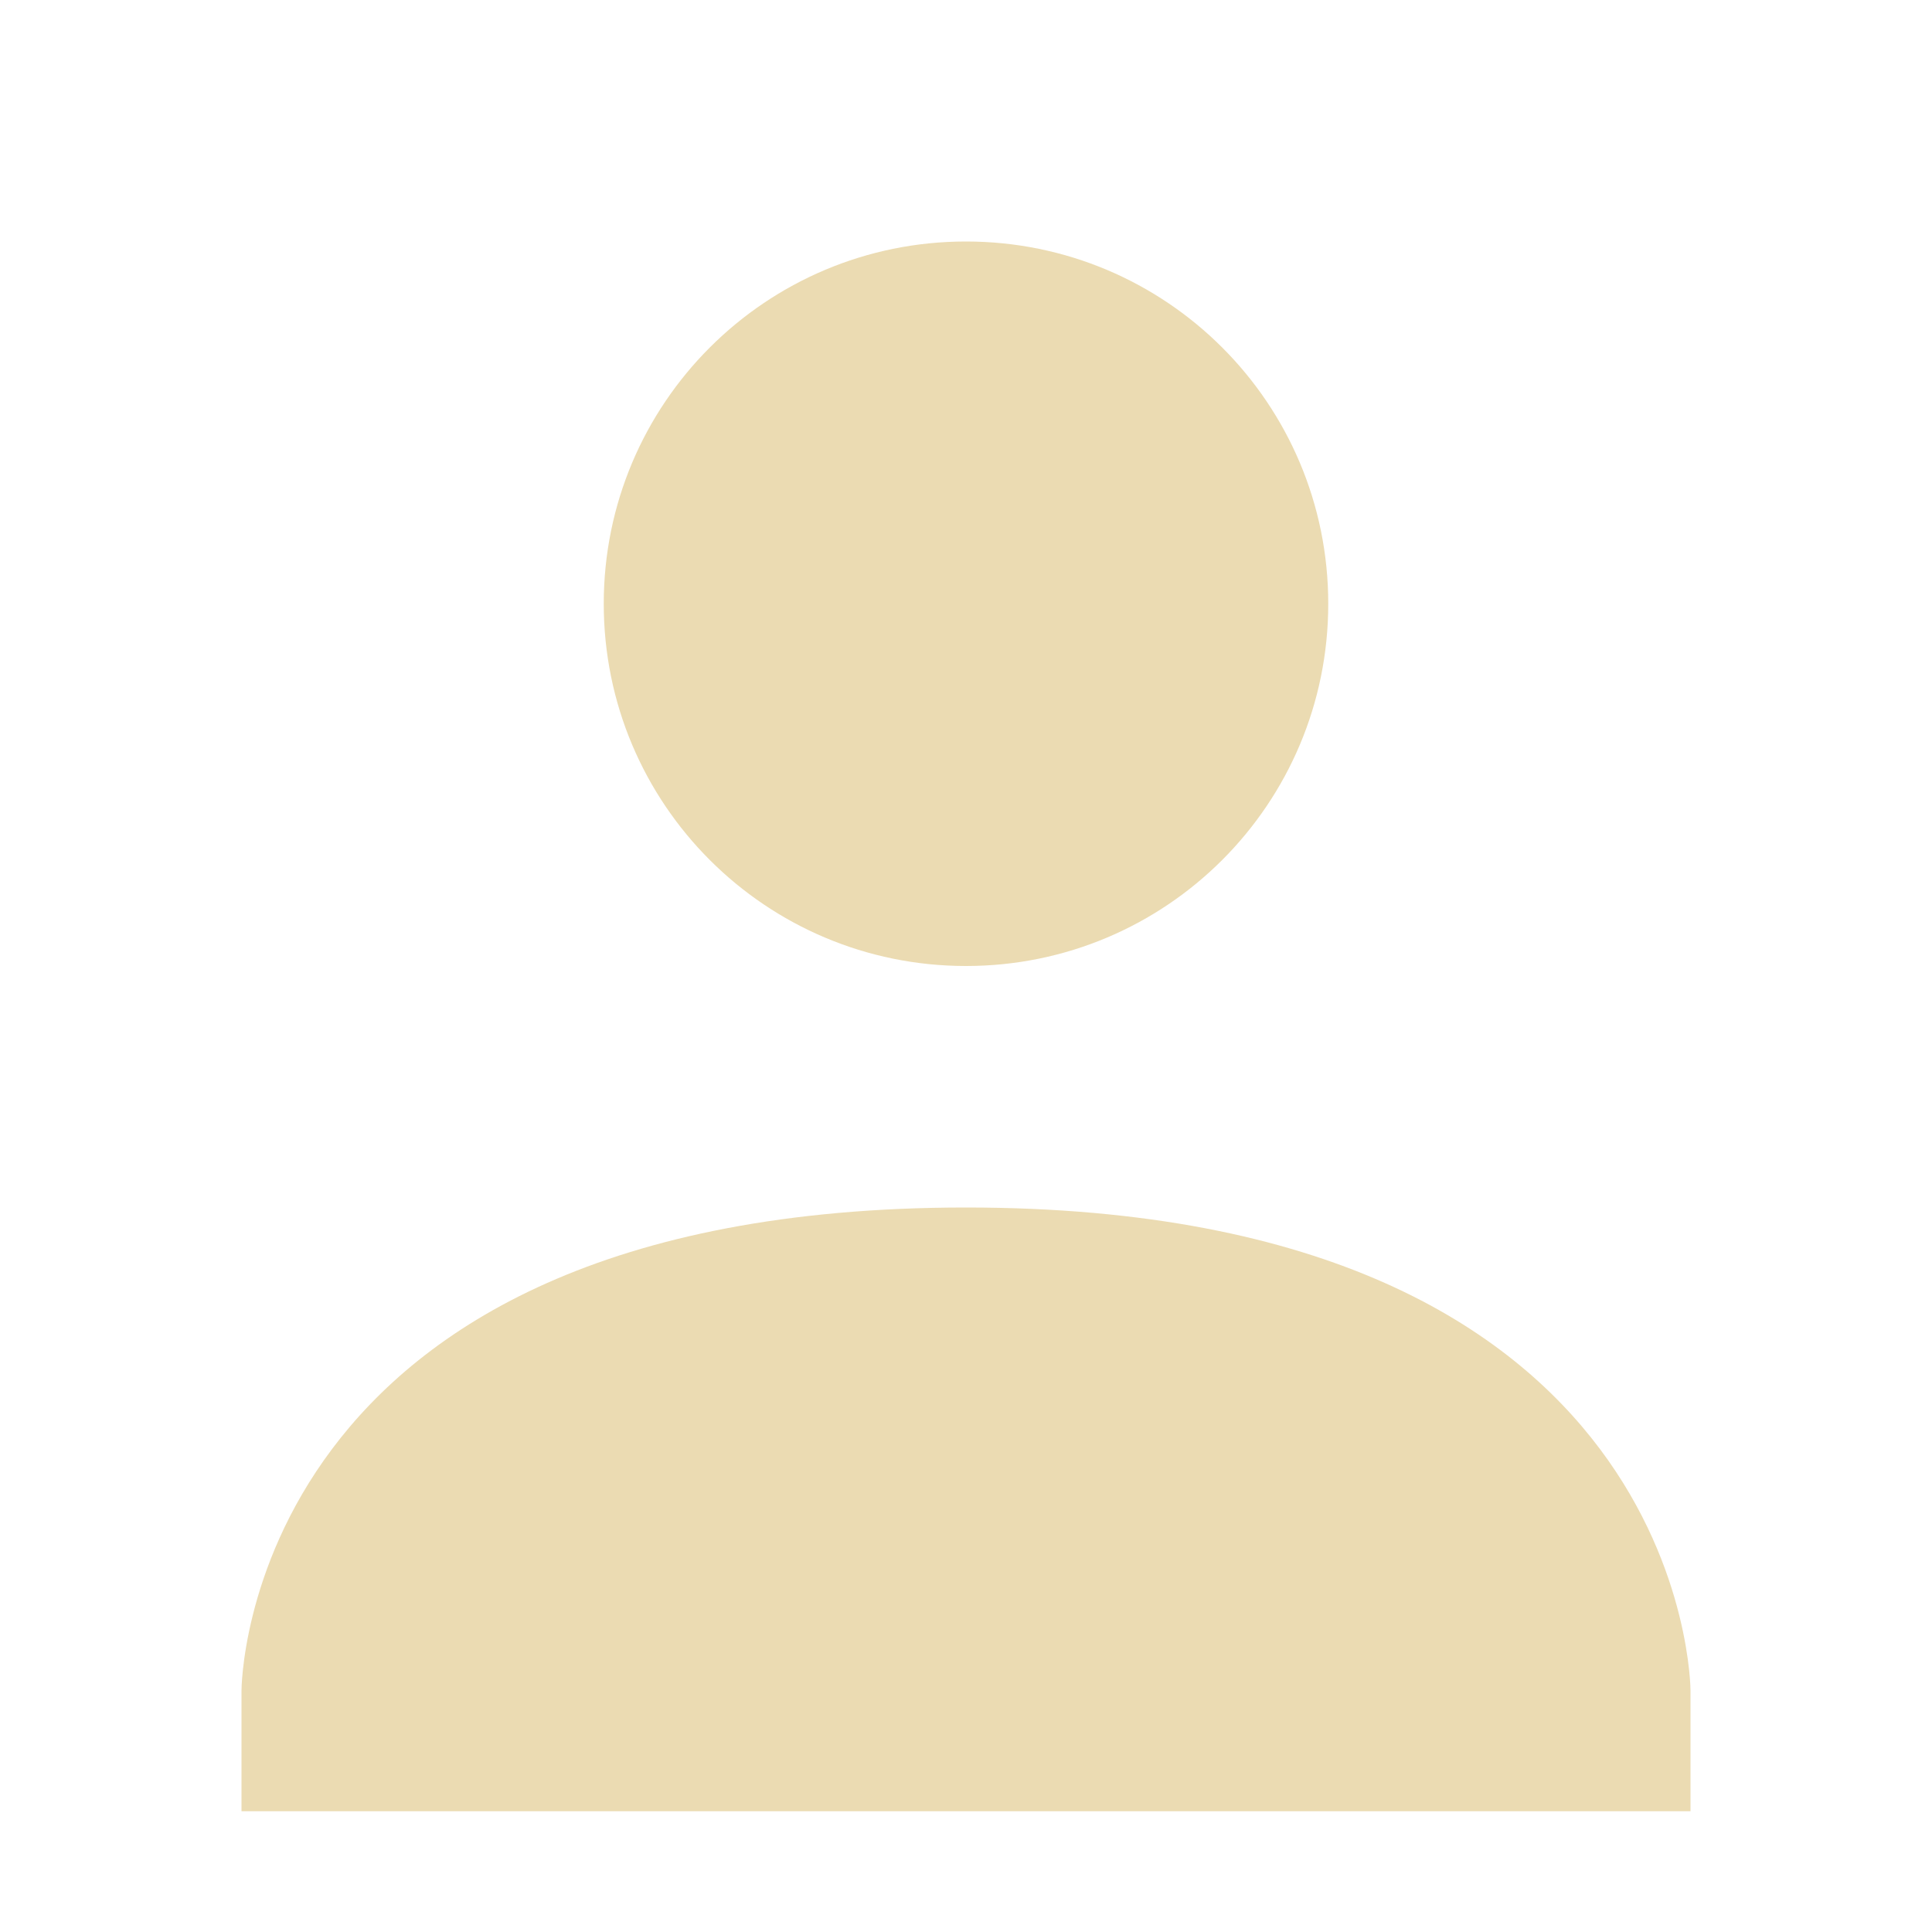
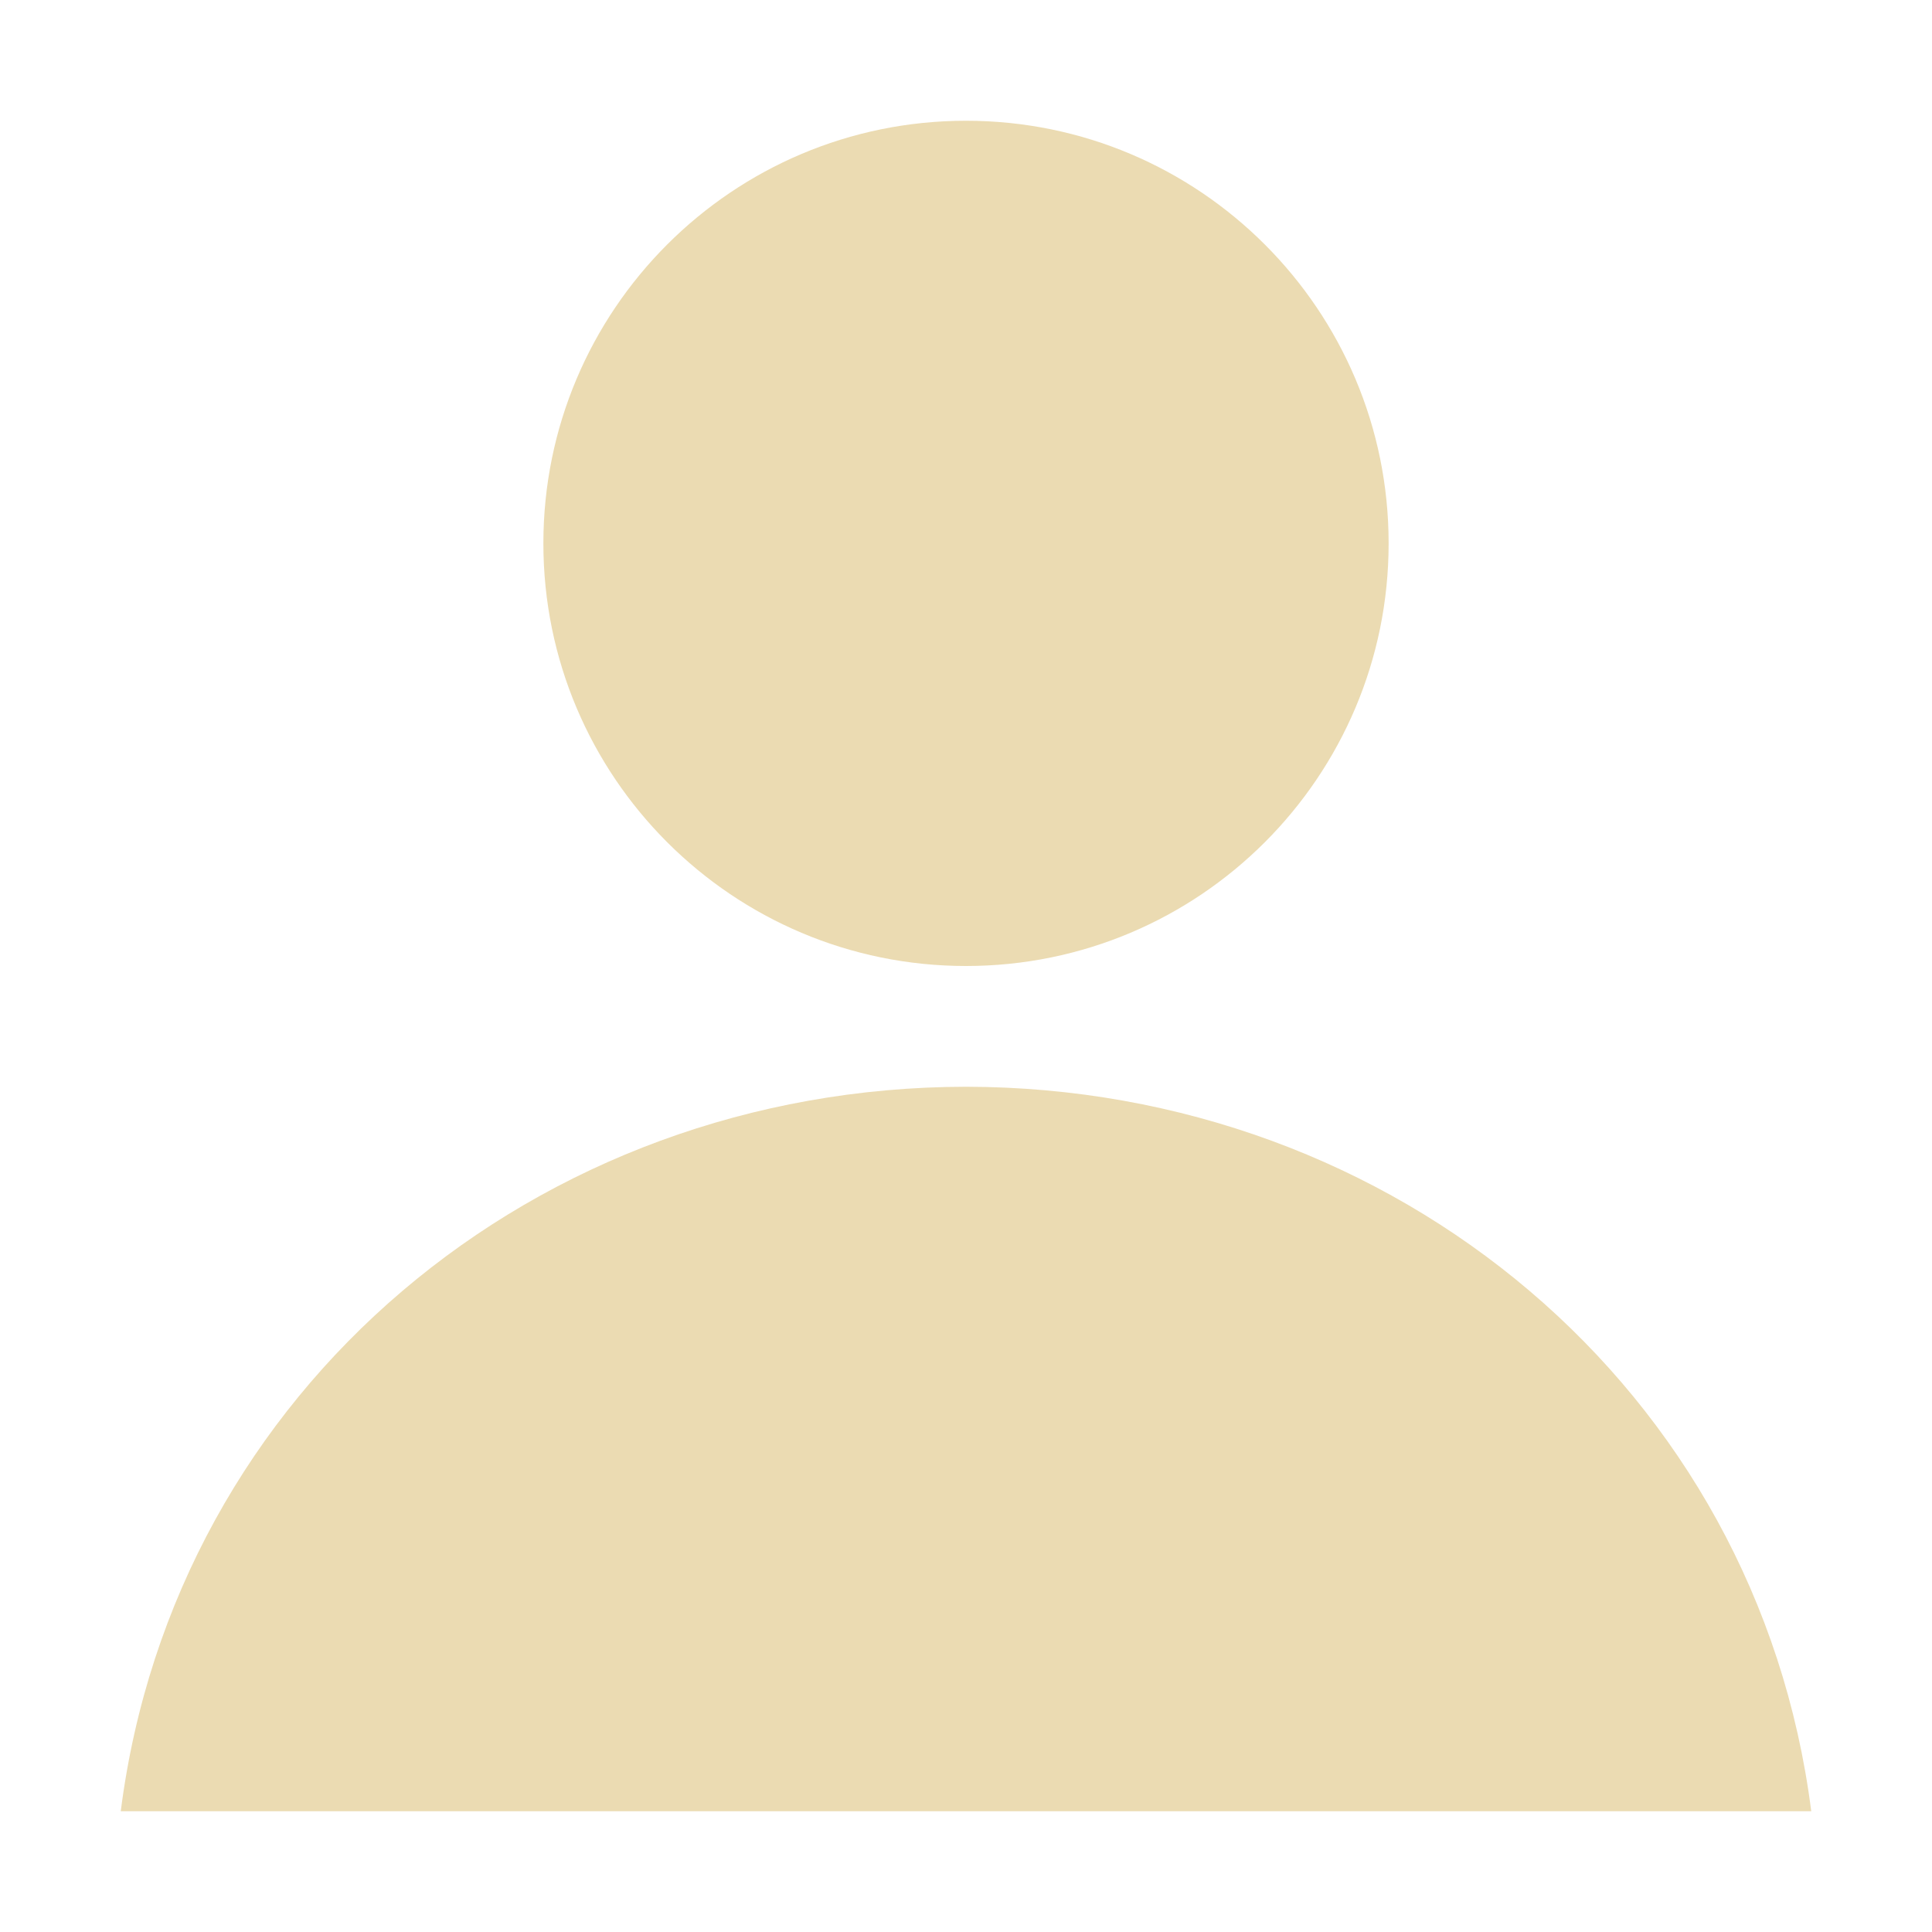
<svg xmlns="http://www.w3.org/2000/svg" width="16" height="16" version="1.1">
  <defs>
-     <style id="current-color-scheme" type="text/css">
-    .ColorScheme-Text { color:#ebdbb2; } .ColorScheme-Highlight { color:#458588; }
-   </style>
+     <style id="current-color-scheme" type="text/css">.ColorScheme-Text { color:#ebdbb2; } .ColorScheme-Highlight { color:#458588; } .ColorScheme-NeutralText { color:#fe8019; } .ColorScheme-PositiveText { color:#689d6a; } .ColorScheme-NegativeText { color:#fb4934; }</style>
  </defs>
-   <path style="fill:currentColor" class="ColorScheme-Text" d="M 8,2 C 9.657,2 11,3.34 11,5 11,6.66 9.657,8 8,8 6.343,8 5,6.66 5,5 5,3.34 6.343,2 8,2 Z M 8,10 C 14,10 14,14 14,14 V 15 H 2 V 14 C 2,14 2,10 8,10 Z" />
+   <path class="ColorScheme-Text" d="m8 1c-1.933-4.95e-6 -3.5 1.567-3.5 3.5 1.5e-5 1.933 1.567 3.5 3.5 3.5 1.933 5.2e-6 3.5-1.567 3.5-3.5 0-1.933-1.567-3.5-3.5-3.5zm0 8c-3.557 0.004-6.555 2.504-7 6h14c-0.445-3.496-3.443-5.996-7-6z" fill="currentColor" />
</svg>
